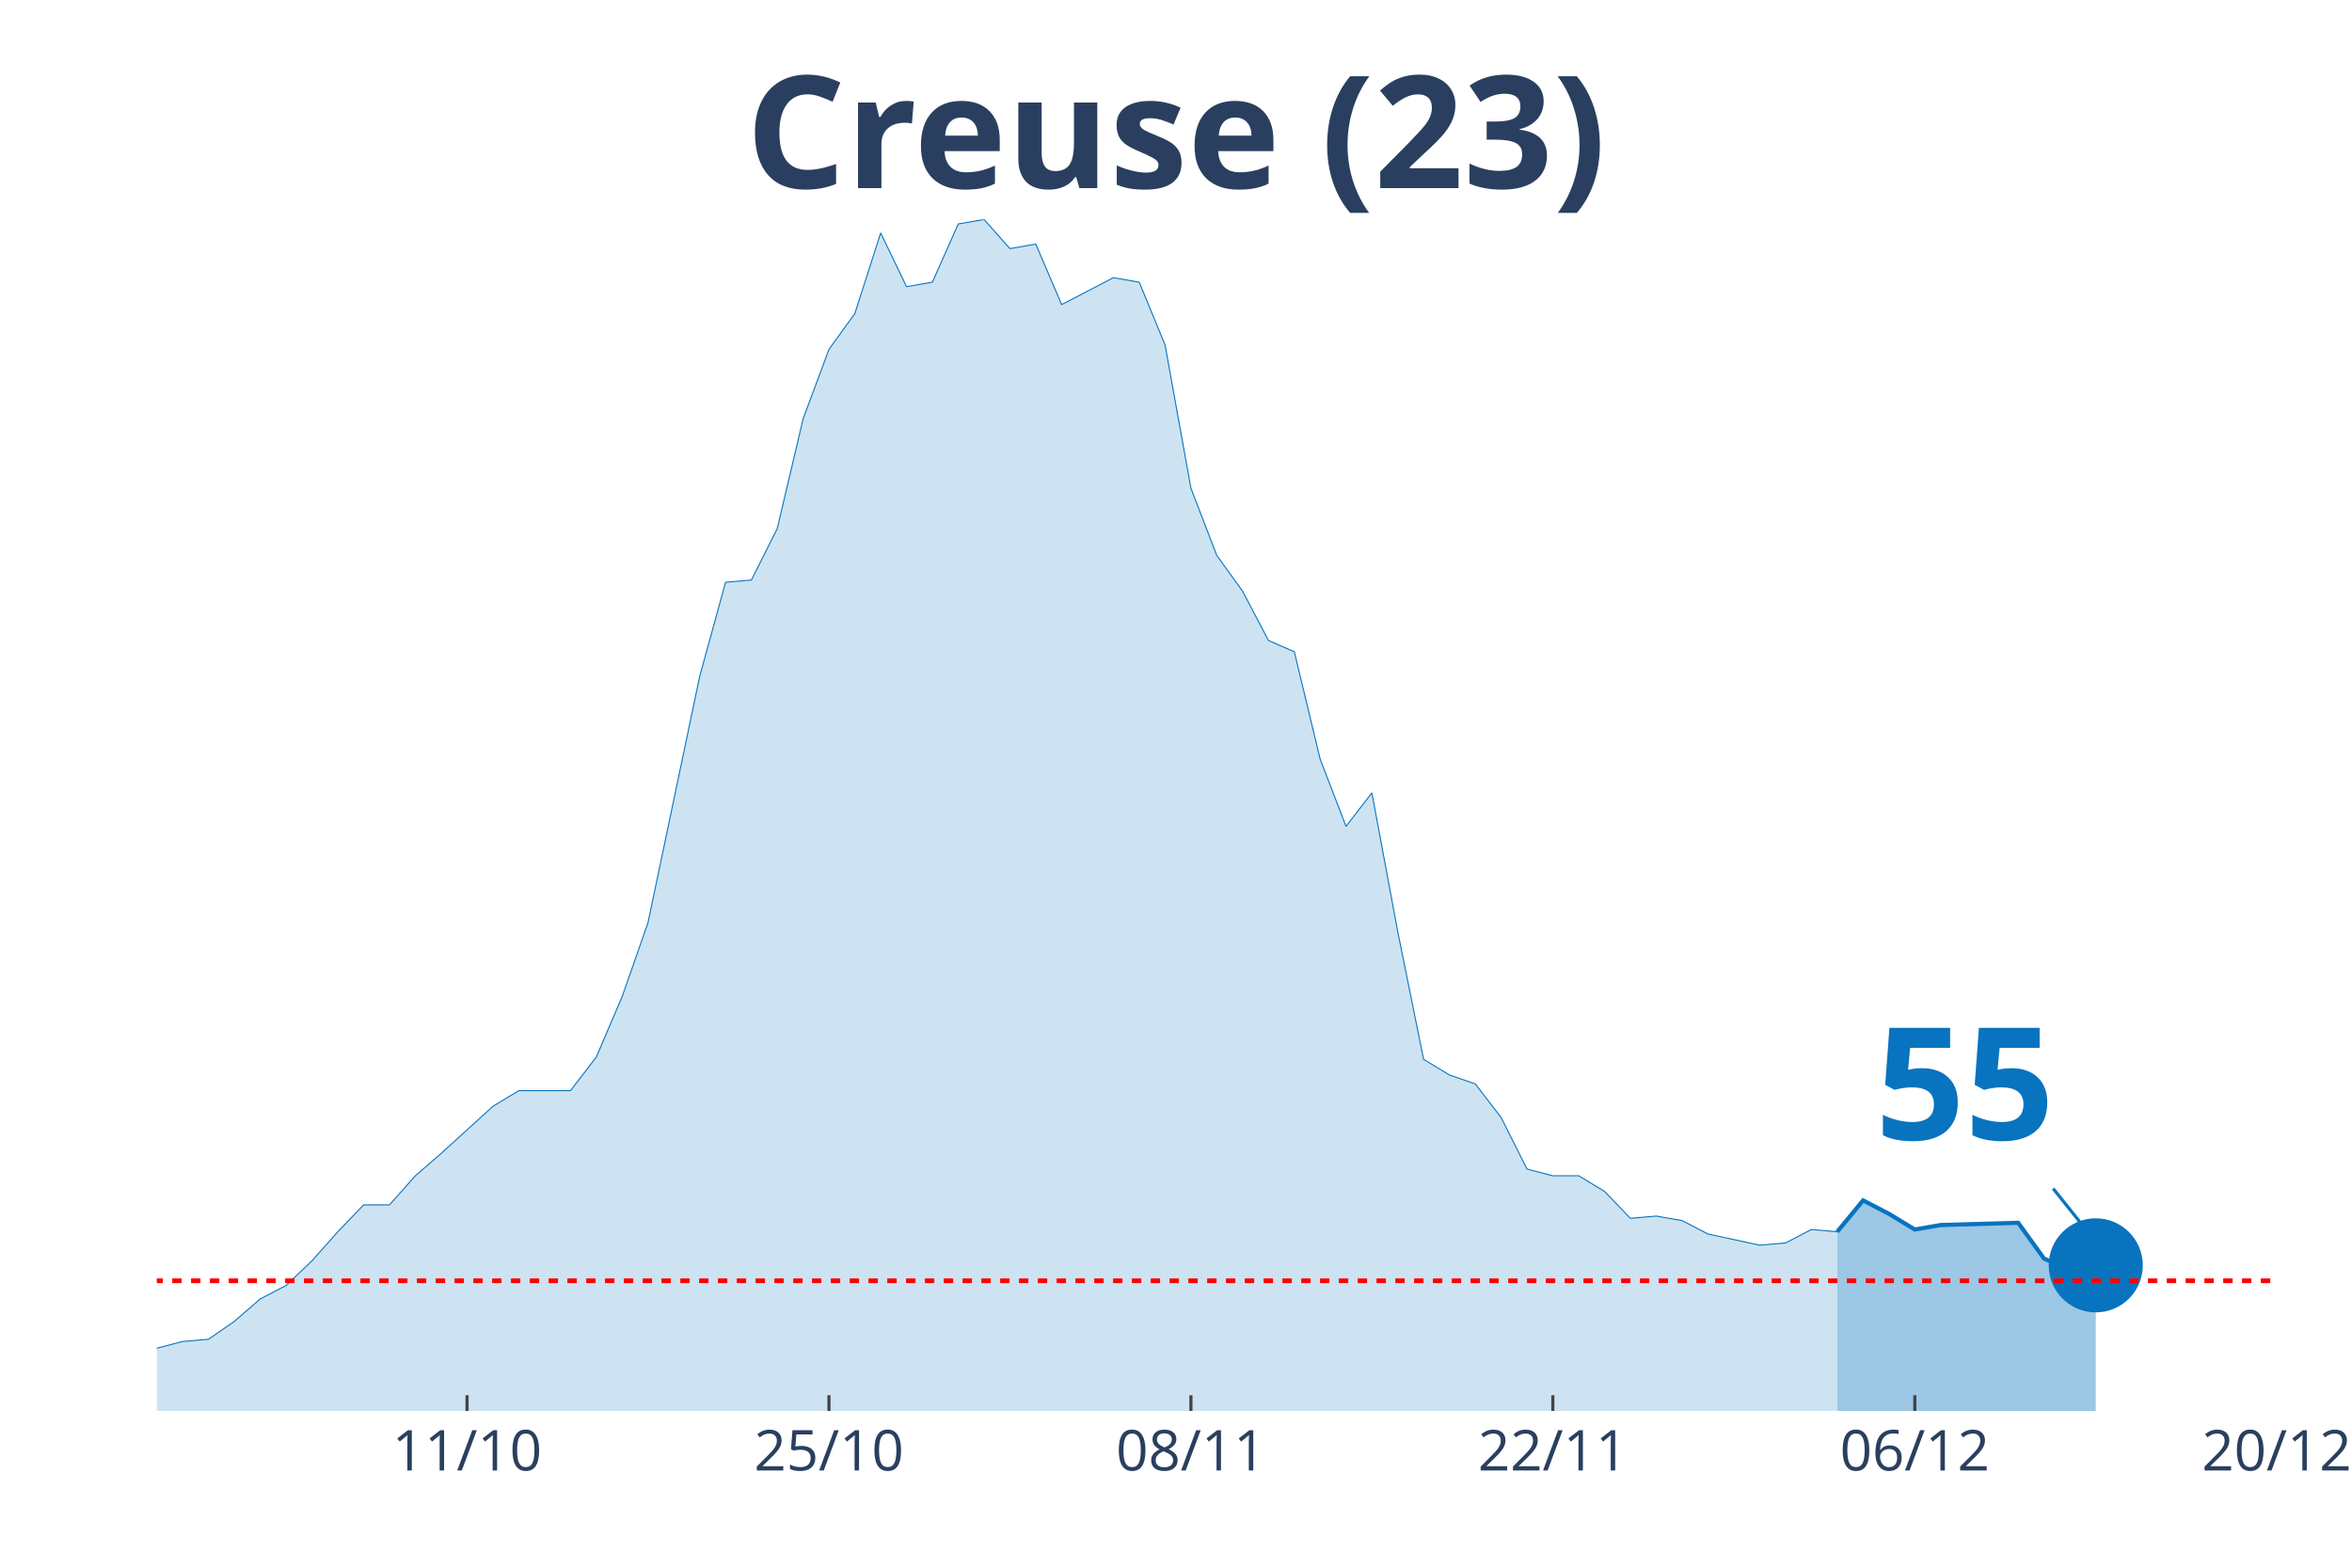
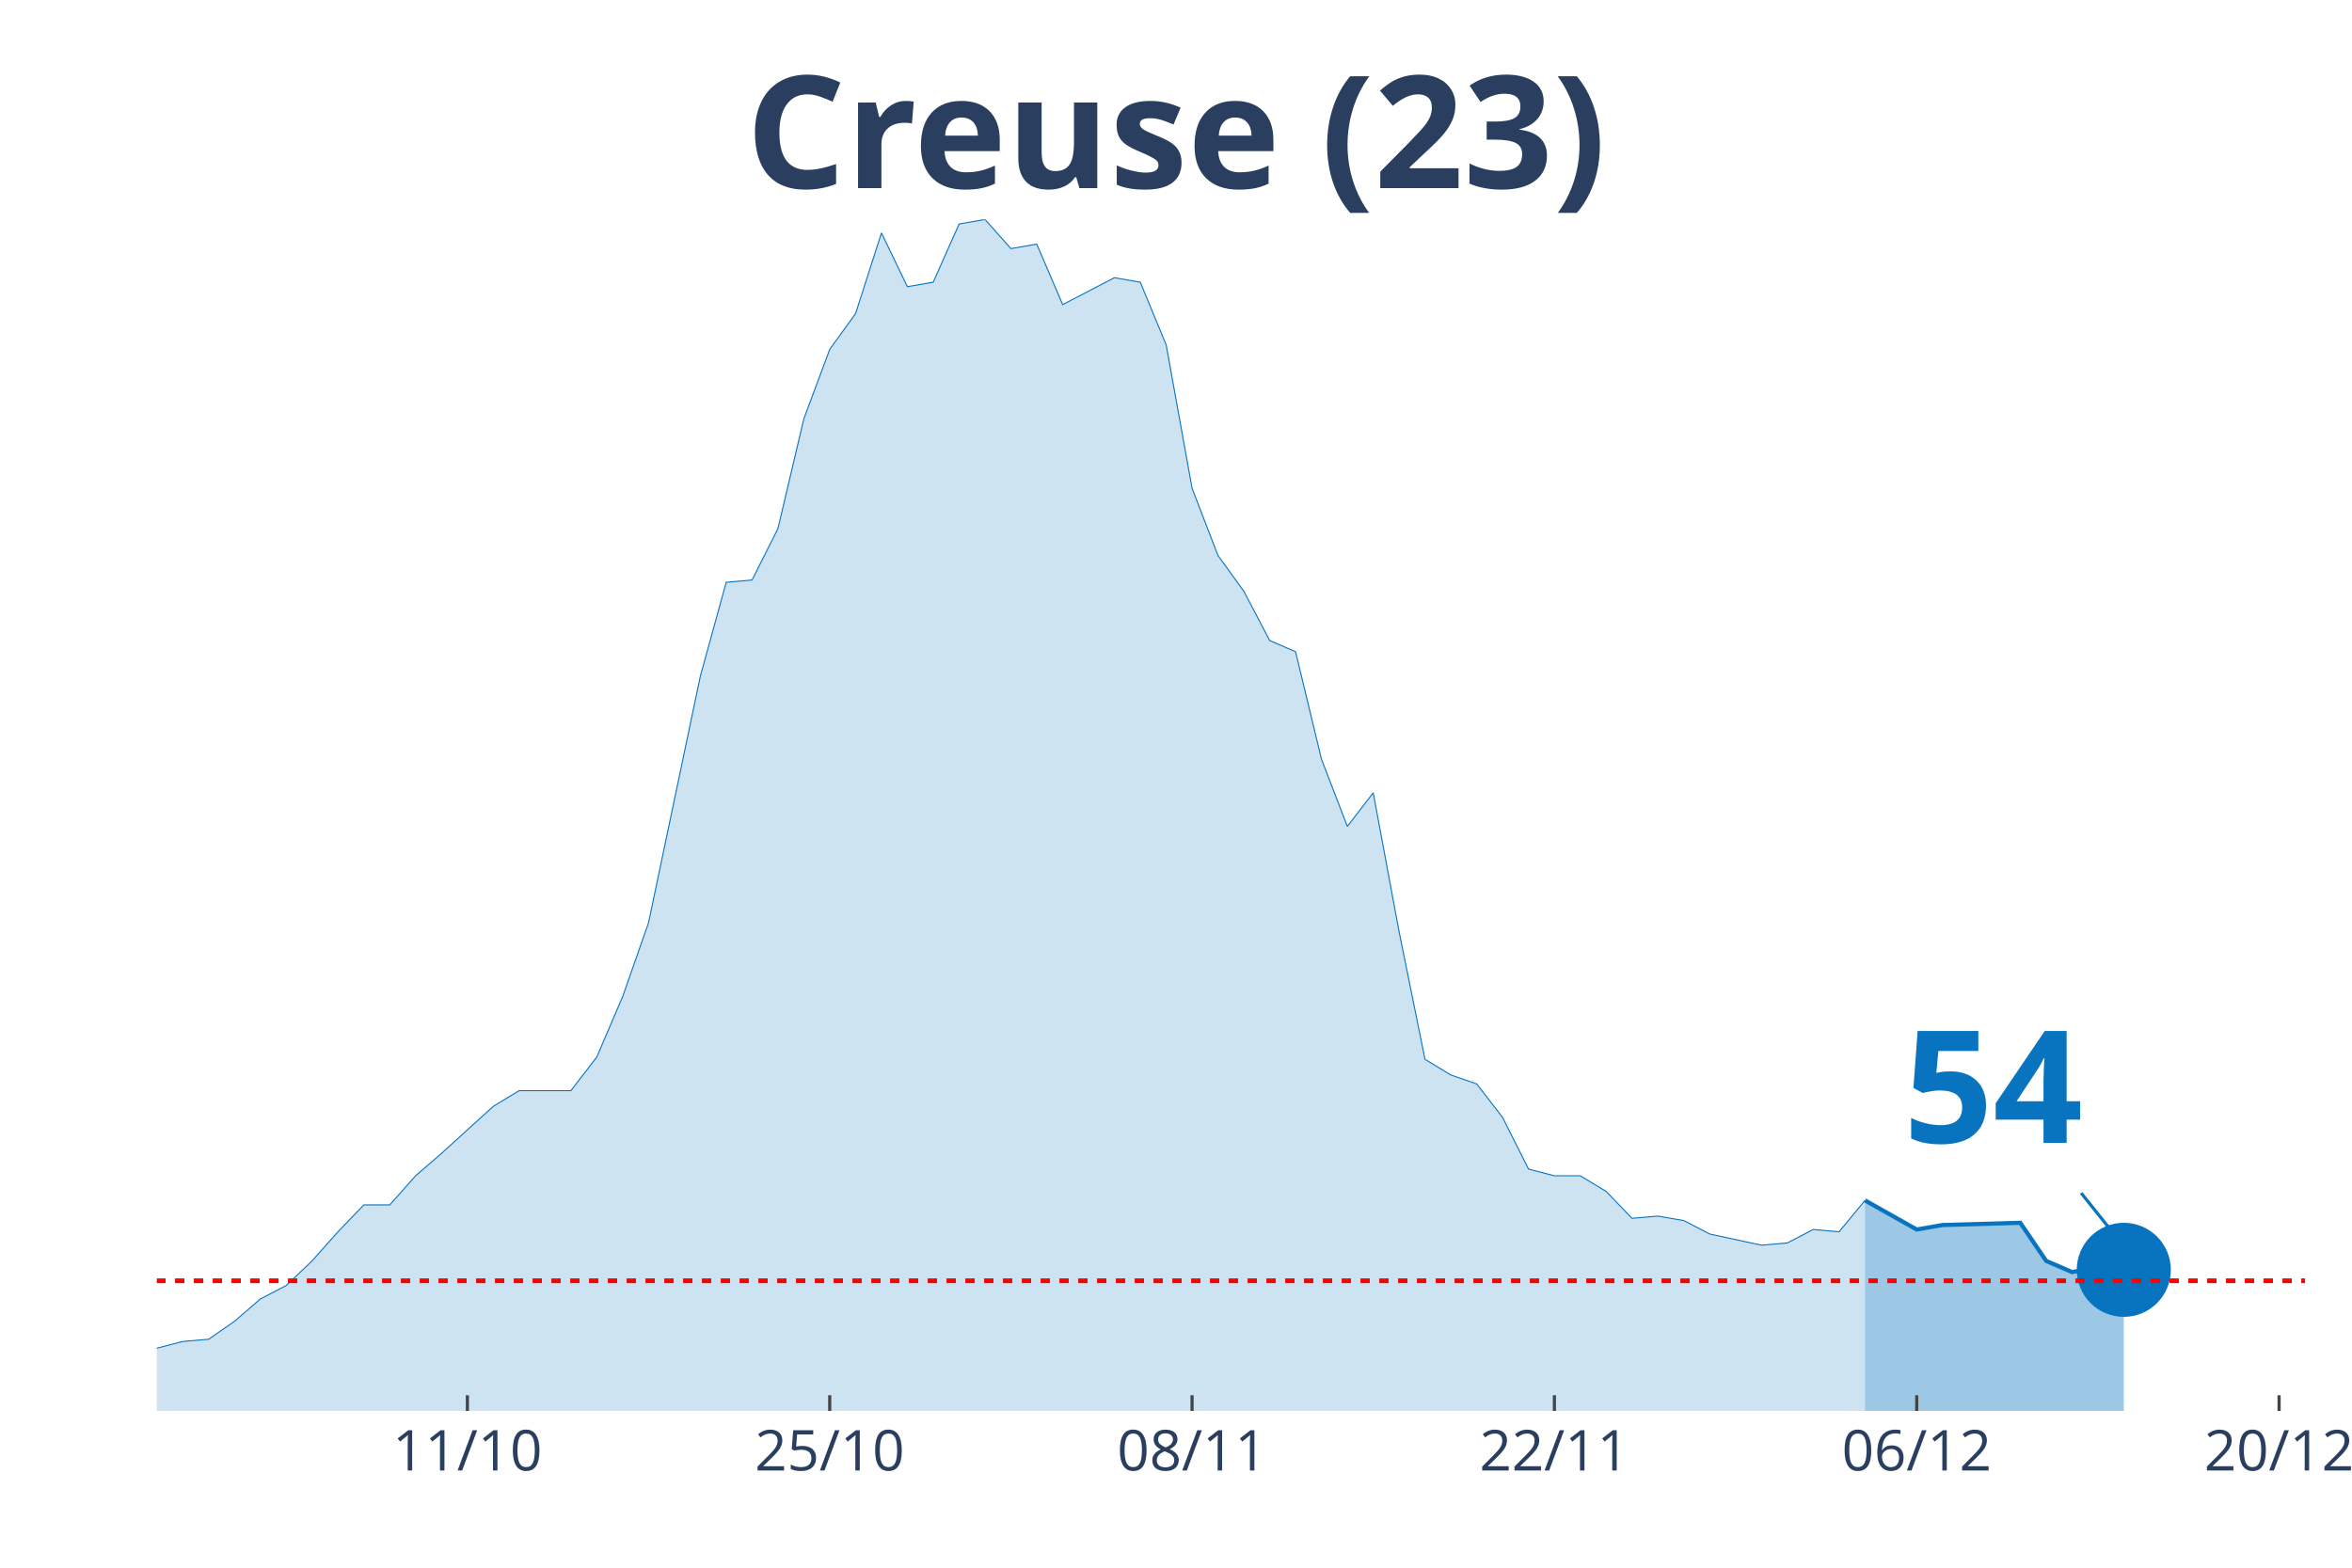
<svg xmlns="http://www.w3.org/2000/svg" class="main-svg" width="1125" height="750" style="" viewBox="0 0 750 500">
  <rect x="0" y="0" width="750" height="500" style="fill: rgb(0, 0, 0); fill-opacity: 0;" />
-   <defs id="defs-cd03a7">
+   <defs id="defs-64bfca">
    <g class="clips">
-       <clipPath id="clipcd03a7xyplot" class="plotclip">
-         <rect width="676" height="380" />
+       <clipPath id="clip64bfcaxyplot" class="plotclip">
+         <rect width="685" height="380" />
      </clipPath>
-       <clipPath class="axesclip" id="clipcd03a7x">
-         <rect x="50" y="0" width="676" height="500" />
+       <clipPath class="axesclip" id="clip64bfcax">
+         <rect x="50" y="0" width="685" height="500" />
      </clipPath>
-       <clipPath class="axesclip" id="clipcd03a7y">
+       <clipPath class="axesclip" id="clip64bfcay">
        <rect x="0" y="70" width="750" height="380" />
      </clipPath>
-       <clipPath class="axesclip" id="clipcd03a7xy">
-         <rect x="50" y="70" width="676" height="380" />
+       <clipPath class="axesclip" id="clip64bfcaxy">
+         <rect x="50" y="70" width="685" height="380" />
      </clipPath>
    </g>
    <g class="gradients" />
  </defs>
  <g class="bglayer">
-     <rect class="bg" x="50" y="70" width="676" height="380" style="fill: rgb(0, 0, 0); fill-opacity: 0; stroke-width: 0;" />
+     <rect class="bg" x="50" y="70" width="685" height="380" style="fill: rgb(0, 0, 0); fill-opacity: 0; stroke-width: 0;" />
  </g>
  <g class="layer-below">
    <g class="imagelayer" />
    <g class="shapelayer" />
  </g>
  <g class="cartesianlayer">
    <g class="subplot xy">
      <g class="layer-subplot">
        <g class="shapelayer" />
        <g class="imagelayer" />
      </g>
      <g class="gridlayer">
        <g class="x">
-           <path class="xgrid crisp" transform="translate(148.93,0)" d="M0,70v380" style="stroke: rgb(255, 255, 255); stroke-opacity: 1; stroke-width: 1px;" />
-           <path class="xgrid crisp" transform="translate(264.34,0)" d="M0,70v380" style="stroke: rgb(255, 255, 255); stroke-opacity: 1; stroke-width: 1px;" />
-           <path class="xgrid crisp" transform="translate(379.76,0)" d="M0,70v380" style="stroke: rgb(255, 255, 255); stroke-opacity: 1; stroke-width: 1px;" />
-           <path class="xgrid crisp" transform="translate(495.17,0)" d="M0,70v380" style="stroke: rgb(255, 255, 255); stroke-opacity: 1; stroke-width: 1px;" />
-           <path class="xgrid crisp" transform="translate(610.59,0)" d="M0,70v380" style="stroke: rgb(255, 255, 255); stroke-opacity: 1; stroke-width: 1px;" />
+           <path class="xgrid crisp" transform="translate(149.04,0)" d="M0,70v380" style="stroke: rgb(255, 255, 255); stroke-opacity: 1; stroke-width: 1px;" />
+           <path class="xgrid crisp" transform="translate(264.58,0)" d="M0,70v380" style="stroke: rgb(255, 255, 255); stroke-opacity: 1; stroke-width: 1px;" />
+           <path class="xgrid crisp" transform="translate(380.12,0)" d="M0,70v380" style="stroke: rgb(255, 255, 255); stroke-opacity: 1; stroke-width: 1px;" />
+           <path class="xgrid crisp" transform="translate(495.66,0)" d="M0,70v380" style="stroke: rgb(255, 255, 255); stroke-opacity: 1; stroke-width: 1px;" />
+           <path class="xgrid crisp" transform="translate(611.2,0)" d="M0,70v380" style="stroke: rgb(255, 255, 255); stroke-opacity: 1; stroke-width: 1px;" />
+           <path class="xgrid crisp" transform="translate(726.75,0)" d="M0,70v380" style="stroke: rgb(255, 255, 255); stroke-opacity: 1; stroke-width: 1px;" />
        </g>
        <g class="y" />
      </g>
      <g class="zerolinelayer" />
      <path class="xlines-below" />
      <path class="ylines-below" />
      <g class="overlines-below" />
      <g class="xaxislayer-below" />
      <g class="yaxislayer-below" />
      <g class="overaxes-below" />
-       <g class="plot" transform="translate(50, 70)" clip-path="url('#clipcd03a7xyplot')">
+       <g class="plot" transform="translate(50, 70)" clip-path="url('#clip64bfcaxyplot')">
        <g class="scatterlayer mlayer">
-           <g class="trace scatter traceb49013" style="stroke-miterlimit: 2;">
+           <g class="trace scatter trace82cd7f" style="stroke-miterlimit: 2;">
            <g class="fills">
              <g>
-                 <path class="js-fill" d="M535.85,380L-1121.17,380L-1121.17,376.43L-1022.24,368.57L-1014,370.71L-972.78,379.29L-964.54,378.57L-840.88,380L-832.63,380L-436.93,375L-428.68,374.29L-412.2,367.86L-403.95,362.14L-370.98,358.57L-362.73,362.14L-354.49,362.14L-346.24,368.57L-305.02,373.57L-296.78,372.14L-255.56,372.14L-247.32,375.71L-239.07,377.86L-230.83,374.29L-214.34,372.86L-206.1,368.57L-189.61,367.86L-181.37,365.71L-164.88,368.57L-156.63,369.29L-148.39,372.86L-140.15,367.86L-123.66,367.86L-115.41,366.43L-90.68,364.29L-82.44,367.86L-74.2,365.71L-65.95,368.57L-41.22,366.43L-32.98,363.57L-16.49,363.57L-8.24,360L0,360L8.24,357.86L16.49,357.14L24.73,351.43L32.98,344.29L41.22,340L49.46,332.14L57.71,322.86L65.95,314.29L74.2,314.29L82.44,305L90.68,297.86L107.17,282.86L115.41,277.86L131.9,277.86L140.15,267.14L148.39,247.86L156.63,224.29L173.12,145.71L181.37,115.71L189.61,115L197.85,98.57L206.1,63.57L214.34,41.43L222.59,30L230.83,4.29L239.07,21.43L247.32,20L255.56,1.43L263.8,0L272.05,9.29L280.29,7.86L288.54,27.14L296.78,22.86L305.02,18.57L313.27,20L321.51,40L329.76,85.71L338,107.14L346.24,118.57L354.49,134.29L362.73,137.86L370.98,172.14L379.22,193.57L387.46,182.86L395.71,227.14L403.95,267.86L412.2,272.86L420.44,275.71L428.68,286.43L436.93,302.86L445.17,305L453.41,305L461.66,310L469.9,318.57L478.15,317.86L486.39,319.29L494.63,323.57L511.12,327.14L519.37,326.43L527.61,322.14L535.85,322.86" style="fill: rgb(8, 115, 191); fill-opacity: 0.2; stroke-width: 0;" />
+                 <path class="js-fill" d="M544.7,380L-1122.41,380L-1122.41,376.43L-1023.37,368.57L-1015.12,370.71L-982.11,379.29L-973.86,379.29L-866.57,380L-858.31,380L-437.41,375L-429.16,374.29L-412.65,367.86L-404.4,362.14L-371.39,358.57L-363.13,362.14L-354.88,362.14L-346.63,368.57L-305.36,373.57L-297.11,372.14L-255.84,372.14L-247.59,375.71L-239.34,377.86L-231.08,374.29L-214.58,372.86L-206.33,368.57L-189.82,367.86L-181.57,365.71L-165.06,368.57L-156.81,369.29L-148.55,372.86L-140.3,367.86L-123.8,367.86L-115.54,366.43L-90.78,364.29L-82.53,367.86L-74.28,365.71L-66.02,368.57L-41.27,366.43L-33.01,363.57L-16.51,363.57L-8.25,360L0,360L8.25,357.86L16.51,357.14L24.76,351.43L33.01,344.29L41.27,340L49.52,332.14L57.77,322.86L66.02,314.29L74.28,314.29L82.53,305L90.78,297.86L107.29,282.86L115.54,277.86L132.05,277.86L140.3,267.14L148.55,247.86L156.81,224.29L173.31,145.71L181.57,115.71L189.82,115L198.07,98.57L206.33,63.57L214.58,41.43L222.83,30L231.08,4.29L239.34,21.43L247.59,20L255.84,1.43L264.1,0L272.35,9.29L280.6,7.86L288.86,27.14L297.11,22.86L305.36,18.57L313.61,20L321.87,40L330.12,85.71L338.37,107.14L346.63,118.57L354.88,134.29L363.13,137.86L371.39,172.14L379.64,193.57L387.89,182.86L396.14,227.14L404.4,267.86L412.65,272.86L420.9,275.71L429.16,286.43L437.41,302.86L445.66,305L453.92,305L462.17,310L470.42,318.57L478.67,317.86L486.93,319.29L495.18,323.57L511.69,327.14L519.94,326.43L528.19,322.14L536.45,322.86L544.7,312.86" style="fill: rgb(8, 115, 191); fill-opacity: 0.2; stroke-width: 0;" />
              </g>
            </g>
            <g class="errorbars" />
            <g class="lines">
-               <path class="js-line" d="M-1121.17,376.43L-1022.24,368.57L-1014,370.71L-972.78,379.29L-964.54,378.57L-840.88,380L-832.63,380L-436.93,375L-428.68,374.29L-412.2,367.86L-403.95,362.14L-370.98,358.57L-362.73,362.14L-354.49,362.14L-346.24,368.57L-305.02,373.57L-296.78,372.14L-255.56,372.14L-247.32,375.71L-239.07,377.86L-230.83,374.29L-214.34,372.86L-206.1,368.57L-189.61,367.86L-181.37,365.71L-164.88,368.57L-156.63,369.29L-148.39,372.86L-140.15,367.86L-123.66,367.86L-115.41,366.43L-90.68,364.29L-82.44,367.86L-74.2,365.71L-65.95,368.57L-41.22,366.43L-32.98,363.57L-16.49,363.57L-8.24,360L0,360L8.24,357.86L16.49,357.14L24.73,351.43L32.98,344.29L41.22,340L49.46,332.14L57.71,322.86L65.95,314.29L74.2,314.29L82.44,305L90.68,297.86L107.17,282.86L115.41,277.86L131.9,277.86L140.15,267.14L148.39,247.86L156.63,224.29L173.12,145.71L181.37,115.71L189.61,115L197.85,98.57L206.1,63.57L214.34,41.43L222.59,30L230.83,4.29L239.07,21.43L247.32,20L255.56,1.43L263.8,0L272.05,9.29L280.29,7.86L288.54,27.14L296.78,22.86L305.02,18.57L313.27,20L321.51,40L329.76,85.71L338,107.14L346.24,118.57L354.49,134.29L362.73,137.86L370.98,172.14L379.22,193.57L387.46,182.86L395.71,227.14L403.95,267.86L412.2,272.86L420.44,275.71L428.68,286.43L436.93,302.86L445.17,305L453.41,305L461.66,310L469.9,318.57L478.15,317.86L486.39,319.29L494.63,323.57L511.12,327.14L519.37,326.43L527.61,322.14L535.85,322.86" style="vector-effect: non-scaling-stroke; fill: none; stroke: rgb(8, 115, 191); stroke-opacity: 1; stroke-width: 0.5px; opacity: 1;" />
+               <path class="js-line" d="M-1122.41,376.43L-1023.37,368.57L-1015.12,370.71L-982.11,379.29L-973.86,379.29L-866.57,380L-858.31,380L-437.41,375L-429.16,374.29L-412.65,367.86L-404.4,362.14L-371.39,358.57L-363.13,362.14L-354.88,362.14L-346.63,368.57L-305.36,373.57L-297.11,372.14L-255.84,372.14L-247.59,375.71L-239.34,377.86L-231.08,374.29L-214.58,372.86L-206.33,368.57L-189.82,367.86L-181.57,365.71L-165.06,368.57L-156.81,369.29L-148.55,372.86L-140.3,367.86L-123.8,367.86L-115.54,366.43L-90.78,364.29L-82.53,367.86L-74.28,365.71L-66.02,368.57L-41.27,366.43L-33.01,363.57L-16.51,363.57L-8.25,360L0,360L8.25,357.86L16.51,357.14L24.76,351.43L33.01,344.29L41.27,340L49.52,332.14L57.77,322.86L66.02,314.29L74.28,314.29L82.53,305L90.78,297.86L107.29,282.86L115.54,277.86L132.05,277.86L140.3,267.14L148.55,247.86L156.81,224.29L173.31,145.71L181.57,115.71L189.82,115L198.07,98.57L206.33,63.57L214.58,41.43L222.83,30L231.08,4.29L239.34,21.43L247.59,20L255.84,1.43L264.1,0L272.35,9.29L280.6,7.86L288.86,27.14L297.11,22.86L305.36,18.57L313.61,20L321.87,40L330.12,85.71L338.37,107.14L346.63,118.57L354.88,134.29L363.13,137.86L371.39,172.14L379.64,193.57L387.89,182.86L396.14,227.14L404.4,267.86L412.65,272.86L420.9,275.71L429.16,286.43L437.41,302.86L445.66,305L453.92,305L462.17,310L470.42,318.57L478.67,317.86L486.93,319.29L495.18,323.57L511.69,327.14L519.94,326.43L528.19,322.14L536.45,322.86L544.7,312.86" style="vector-effect: non-scaling-stroke; fill: none; stroke: rgb(8, 115, 191); stroke-opacity: 1; stroke-width: 0.5px; opacity: 1;" />
            </g>
            <g class="points" />
            <g class="text" />
          </g>
-           <g class="trace scatter trace0f047e" style="stroke-miterlimit: 2;">
+           <g class="trace scatter trace63bbec" style="stroke-miterlimit: 2;">
            <g class="fills">
              <g>
-                 <path class="js-fill" d="M618.29,380L535.85,380L535.85,322.86L544.1,312.86L552.34,317.14L560.59,322.14L568.83,320.71L593.56,320L601.8,331.43L610.05,335L618.29,333.57" style="fill: rgb(8, 115, 191); fill-opacity: 0.4; stroke-width: 0;" />
+                 <path class="js-fill" d="M627.23,380L544.7,380L544.7,312.86L561.2,322.14L569.46,320.71L594.22,320L602.47,332.14L610.72,335.71L618.98,334.29L627.23,335" style="fill: rgb(8, 115, 191); fill-opacity: 0.4; stroke-width: 0;" />
              </g>
            </g>
            <g class="errorbars" />
            <g class="lines">
-               <path class="js-line" d="M535.85,322.86L544.1,312.86L552.34,317.14L560.59,322.14L568.83,320.71L593.56,320L601.8,331.43L610.05,335L618.29,333.57" style="vector-effect: non-scaling-stroke; fill: none; stroke: rgb(8, 115, 191); stroke-opacity: 1; stroke-width: 2px; opacity: 1;" />
+               <path class="js-line" d="M544.7,312.86L561.2,322.14L569.46,320.71L594.22,320L602.47,332.14L610.72,335.71L618.98,334.29L627.23,335" style="vector-effect: non-scaling-stroke; fill: none; stroke: rgb(8, 115, 191); stroke-opacity: 1; stroke-width: 2px; opacity: 1;" />
            </g>
            <g class="points" />
            <g class="text" />
          </g>
-           <g class="trace scatter traceddc0c3" style="stroke-miterlimit: 2; opacity: 1;">
+           <g class="trace scatter tracee6c472" style="stroke-miterlimit: 2; opacity: 1;">
            <g class="fills" />
            <g class="errorbars" />
            <g class="lines" />
            <g class="points">
-               <path class="point" transform="translate(618.29,333.57)" d="M15,0A15,15 0 1,1 0,-15A15,15 0 0,1 15,0Z" style="opacity: 1; stroke-width: 0px; fill: rgb(8, 115, 191); fill-opacity: 1;" />
+               <path class="point" transform="translate(627.23,335)" d="M15,0A15,15 0 1,1 0,-15A15,15 0 0,1 15,0Z" style="opacity: 1; stroke-width: 0px; fill: rgb(8, 115, 191); fill-opacity: 1;" />
            </g>
            <g class="text" />
          </g>
        </g>
      </g>
      <g class="overplot" />
      <path class="xlines-above crisp" style="fill: none; stroke-width: 1px; stroke: rgb(0, 0, 0); stroke-opacity: 0;" d="" />
      <path class="ylines-above crisp" style="fill: none;" d="M0,0" />
      <g class="overlines-above" />
      <g class="xaxislayer-above">
-         <path class="xtick ticks crisp" d="M0,450v-5" transform="translate(148.93,0)" style="stroke: rgb(68, 68, 68); stroke-opacity: 1; stroke-width: 1px;" />
-         <path class="xtick ticks crisp" d="M0,450v-5" transform="translate(264.34,0)" style="stroke: rgb(68, 68, 68); stroke-opacity: 1; stroke-width: 1px;" />
-         <path class="xtick ticks crisp" d="M0,450v-5" transform="translate(379.76,0)" style="stroke: rgb(68, 68, 68); stroke-opacity: 1; stroke-width: 1px;" />
-         <path class="xtick ticks crisp" d="M0,450v-5" transform="translate(495.17,0)" style="stroke: rgb(68, 68, 68); stroke-opacity: 1; stroke-width: 1px;" />
-         <path class="xtick ticks crisp" d="M0,450v-5" transform="translate(610.59,0)" style="stroke: rgb(68, 68, 68); stroke-opacity: 1; stroke-width: 1px;" />
+         <path class="xtick ticks crisp" d="M0,450v-5" transform="translate(149.04,0)" style="stroke: rgb(68, 68, 68); stroke-opacity: 1; stroke-width: 1px;" />
+         <path class="xtick ticks crisp" d="M0,450v-5" transform="translate(264.58,0)" style="stroke: rgb(68, 68, 68); stroke-opacity: 1; stroke-width: 1px;" />
+         <path class="xtick ticks crisp" d="M0,450v-5" transform="translate(380.12,0)" style="stroke: rgb(68, 68, 68); stroke-opacity: 1; stroke-width: 1px;" />
+         <path class="xtick ticks crisp" d="M0,450v-5" transform="translate(495.66,0)" style="stroke: rgb(68, 68, 68); stroke-opacity: 1; stroke-width: 1px;" />
+         <path class="xtick ticks crisp" d="M0,450v-5" transform="translate(611.2,0)" style="stroke: rgb(68, 68, 68); stroke-opacity: 1; stroke-width: 1px;" />
+         <path class="xtick ticks crisp" d="M0,450v-5" transform="translate(726.75,0)" style="stroke: rgb(68, 68, 68); stroke-opacity: 1; stroke-width: 1px;" />
        <g class="xtick">
-           <text text-anchor="middle" x="0" y="469" transform="translate(148.93,0)" style="font-family: 'Open Sans', verdana, arial, sans-serif; font-size: 18px; fill: rgb(42, 63, 95); fill-opacity: 1; white-space: pre;">11/10</text>
+           <text text-anchor="middle" x="0" y="469" transform="translate(149.04,0)" style="font-family: 'Open Sans', verdana, arial, sans-serif; font-size: 18px; fill: rgb(42, 63, 95); fill-opacity: 1; white-space: pre;">11/10</text>
        </g>
        <g class="xtick">
-           <text text-anchor="middle" x="0" y="469" transform="translate(264.34,0)" style="font-family: 'Open Sans', verdana, arial, sans-serif; font-size: 18px; fill: rgb(42, 63, 95); fill-opacity: 1; white-space: pre;">25/10</text>
+           <text text-anchor="middle" x="0" y="469" transform="translate(264.58,0)" style="font-family: 'Open Sans', verdana, arial, sans-serif; font-size: 18px; fill: rgb(42, 63, 95); fill-opacity: 1; white-space: pre;">25/10</text>
        </g>
        <g class="xtick">
-           <text text-anchor="middle" x="0" y="469" transform="translate(379.76,0)" style="font-family: 'Open Sans', verdana, arial, sans-serif; font-size: 18px; fill: rgb(42, 63, 95); fill-opacity: 1; white-space: pre;">08/11</text>
+           <text text-anchor="middle" x="0" y="469" transform="translate(380.12,0)" style="font-family: 'Open Sans', verdana, arial, sans-serif; font-size: 18px; fill: rgb(42, 63, 95); fill-opacity: 1; white-space: pre;">08/11</text>
        </g>
        <g class="xtick">
-           <text text-anchor="middle" x="0" y="469" transform="translate(495.17,0)" style="font-family: 'Open Sans', verdana, arial, sans-serif; font-size: 18px; fill: rgb(42, 63, 95); fill-opacity: 1; white-space: pre;">22/11</text>
+           <text text-anchor="middle" x="0" y="469" transform="translate(495.66,0)" style="font-family: 'Open Sans', verdana, arial, sans-serif; font-size: 18px; fill: rgb(42, 63, 95); fill-opacity: 1; white-space: pre;">22/11</text>
        </g>
        <g class="xtick">
-           <text text-anchor="middle" x="0" y="469" transform="translate(610.59,0)" style="font-family: 'Open Sans', verdana, arial, sans-serif; font-size: 18px; fill: rgb(42, 63, 95); fill-opacity: 1; white-space: pre;">06/12</text>
+           <text text-anchor="middle" x="0" y="469" transform="translate(611.2,0)" style="font-family: 'Open Sans', verdana, arial, sans-serif; font-size: 18px; fill: rgb(42, 63, 95); fill-opacity: 1; white-space: pre;">06/12</text>
        </g>
        <g class="xtick">
-           <text text-anchor="middle" x="0" y="469" transform="translate(726,0)" style="font-family: 'Open Sans', verdana, arial, sans-serif; font-size: 18px; fill: rgb(42, 63, 95); fill-opacity: 1; white-space: pre;">20/12</text>
+           <text text-anchor="middle" x="0" y="469" transform="translate(726.75,0)" style="font-family: 'Open Sans', verdana, arial, sans-serif; font-size: 18px; fill: rgb(42, 63, 95); fill-opacity: 1; white-space: pre;">20/12</text>
        </g>
      </g>
      <g class="yaxislayer-above" />
      <g class="overaxes-above" />
    </g>
  </g>
  <g class="polarlayer" />
  <g class="ternarylayer" />
  <g class="geolayer" />
  <g class="funnelarealayer" />
  <g class="pielayer" />
  <g class="treemaplayer" />
  <g class="sunburstlayer" />
  <g class="glimages" />
-   <defs id="topdefs-cd03a7">
+   <defs id="topdefs-64bfca">
    <g class="clips" />
  </defs>
  <g class="layer-above">
    <g class="imagelayer" />
    <g class="shapelayer">
-       <path data-index="0" fill-rule="evenodd" d="M-4583.07,408.48L1443.22,408.48" clip-path="url('#clipcd03a7xy')" style="opacity: 1; stroke: rgb(255, 0, 0); stroke-opacity: 1; fill: rgb(0, 0, 0); fill-opacity: 0; stroke-dasharray: 3px, 3px; stroke-width: 1.5px;" />
+       <path data-index="0" fill-rule="evenodd" d="M-4588.19,408.48L1444.76,408.48" clip-path="url('#clip64bfcaxy')" style="opacity: 1; stroke: rgb(255, 0, 0); stroke-opacity: 1; fill: rgb(0, 0, 0); fill-opacity: 0; stroke-dasharray: 3px, 3px; stroke-width: 1.5px;" />
    </g>
  </g>
  <g class="infolayer">
    <g class="g-gtitle">
      <text class="gtitle" x="375" y="25" text-anchor="middle" dy="0.7em" style="font-family: 'Open Sans', verdana, arial, sans-serif; font-size: 50px; fill: rgb(42, 63, 95); opacity: 1; font-weight: normal; white-space: pre;">
        <tspan style="font-weight:bold">Creuse (23)</tspan>
      </text>
    </g>
    <g class="g-xtitle" />
    <g class="annotation" data-index="0" style="opacity: 1;">
-       <g class="annotation-text-g" transform="rotate(0,626.29,343.57)">
-         <g class="cursor-pointer" transform="translate(583, 308)">
+       <g class="annotation-text-g" transform="rotate(0,635.23,345)">
+         <g class="cursor-pointer" transform="translate(592, 309)">
          <rect class="bg" x="0.5" y="0.5" width="86" height="71" style="stroke-width: 1px; stroke: rgb(0, 0, 0); stroke-opacity: 0; fill: rgb(255, 255, 255); fill-opacity: 0.6;" />
          <text class="annotation-text" text-anchor="middle" x="43.531" y="55.5" style="font-family: 'Open Sans', verdana, arial, sans-serif; font-size: 50px; fill: rgb(8, 115, 191); fill-opacity: 1; white-space: pre;">
-             <tspan style="font-weight:bold">55 </tspan>
+             <tspan style="font-weight:bold">54 </tspan>
          </text>
        </g>
      </g>
      <g class="annotation-arrow-g" style="opacity: 1;">
-         <path d="M654.69,379.07L666.29,393.57" style="stroke-width: 1px; stroke: rgb(8, 115, 191); stroke-opacity: 1; stroke-dasharray: 0px, 0px, 18.569px, 18.569px;" />
+         <path d="M663.63,380.5L675.23,395" style="stroke-width: 1px; stroke: rgb(8, 115, 191); stroke-opacity: 1; stroke-dasharray: 0px, 0px, 18.569px, 18.569px;" />
      </g>
    </g>
  </g>
</svg>
